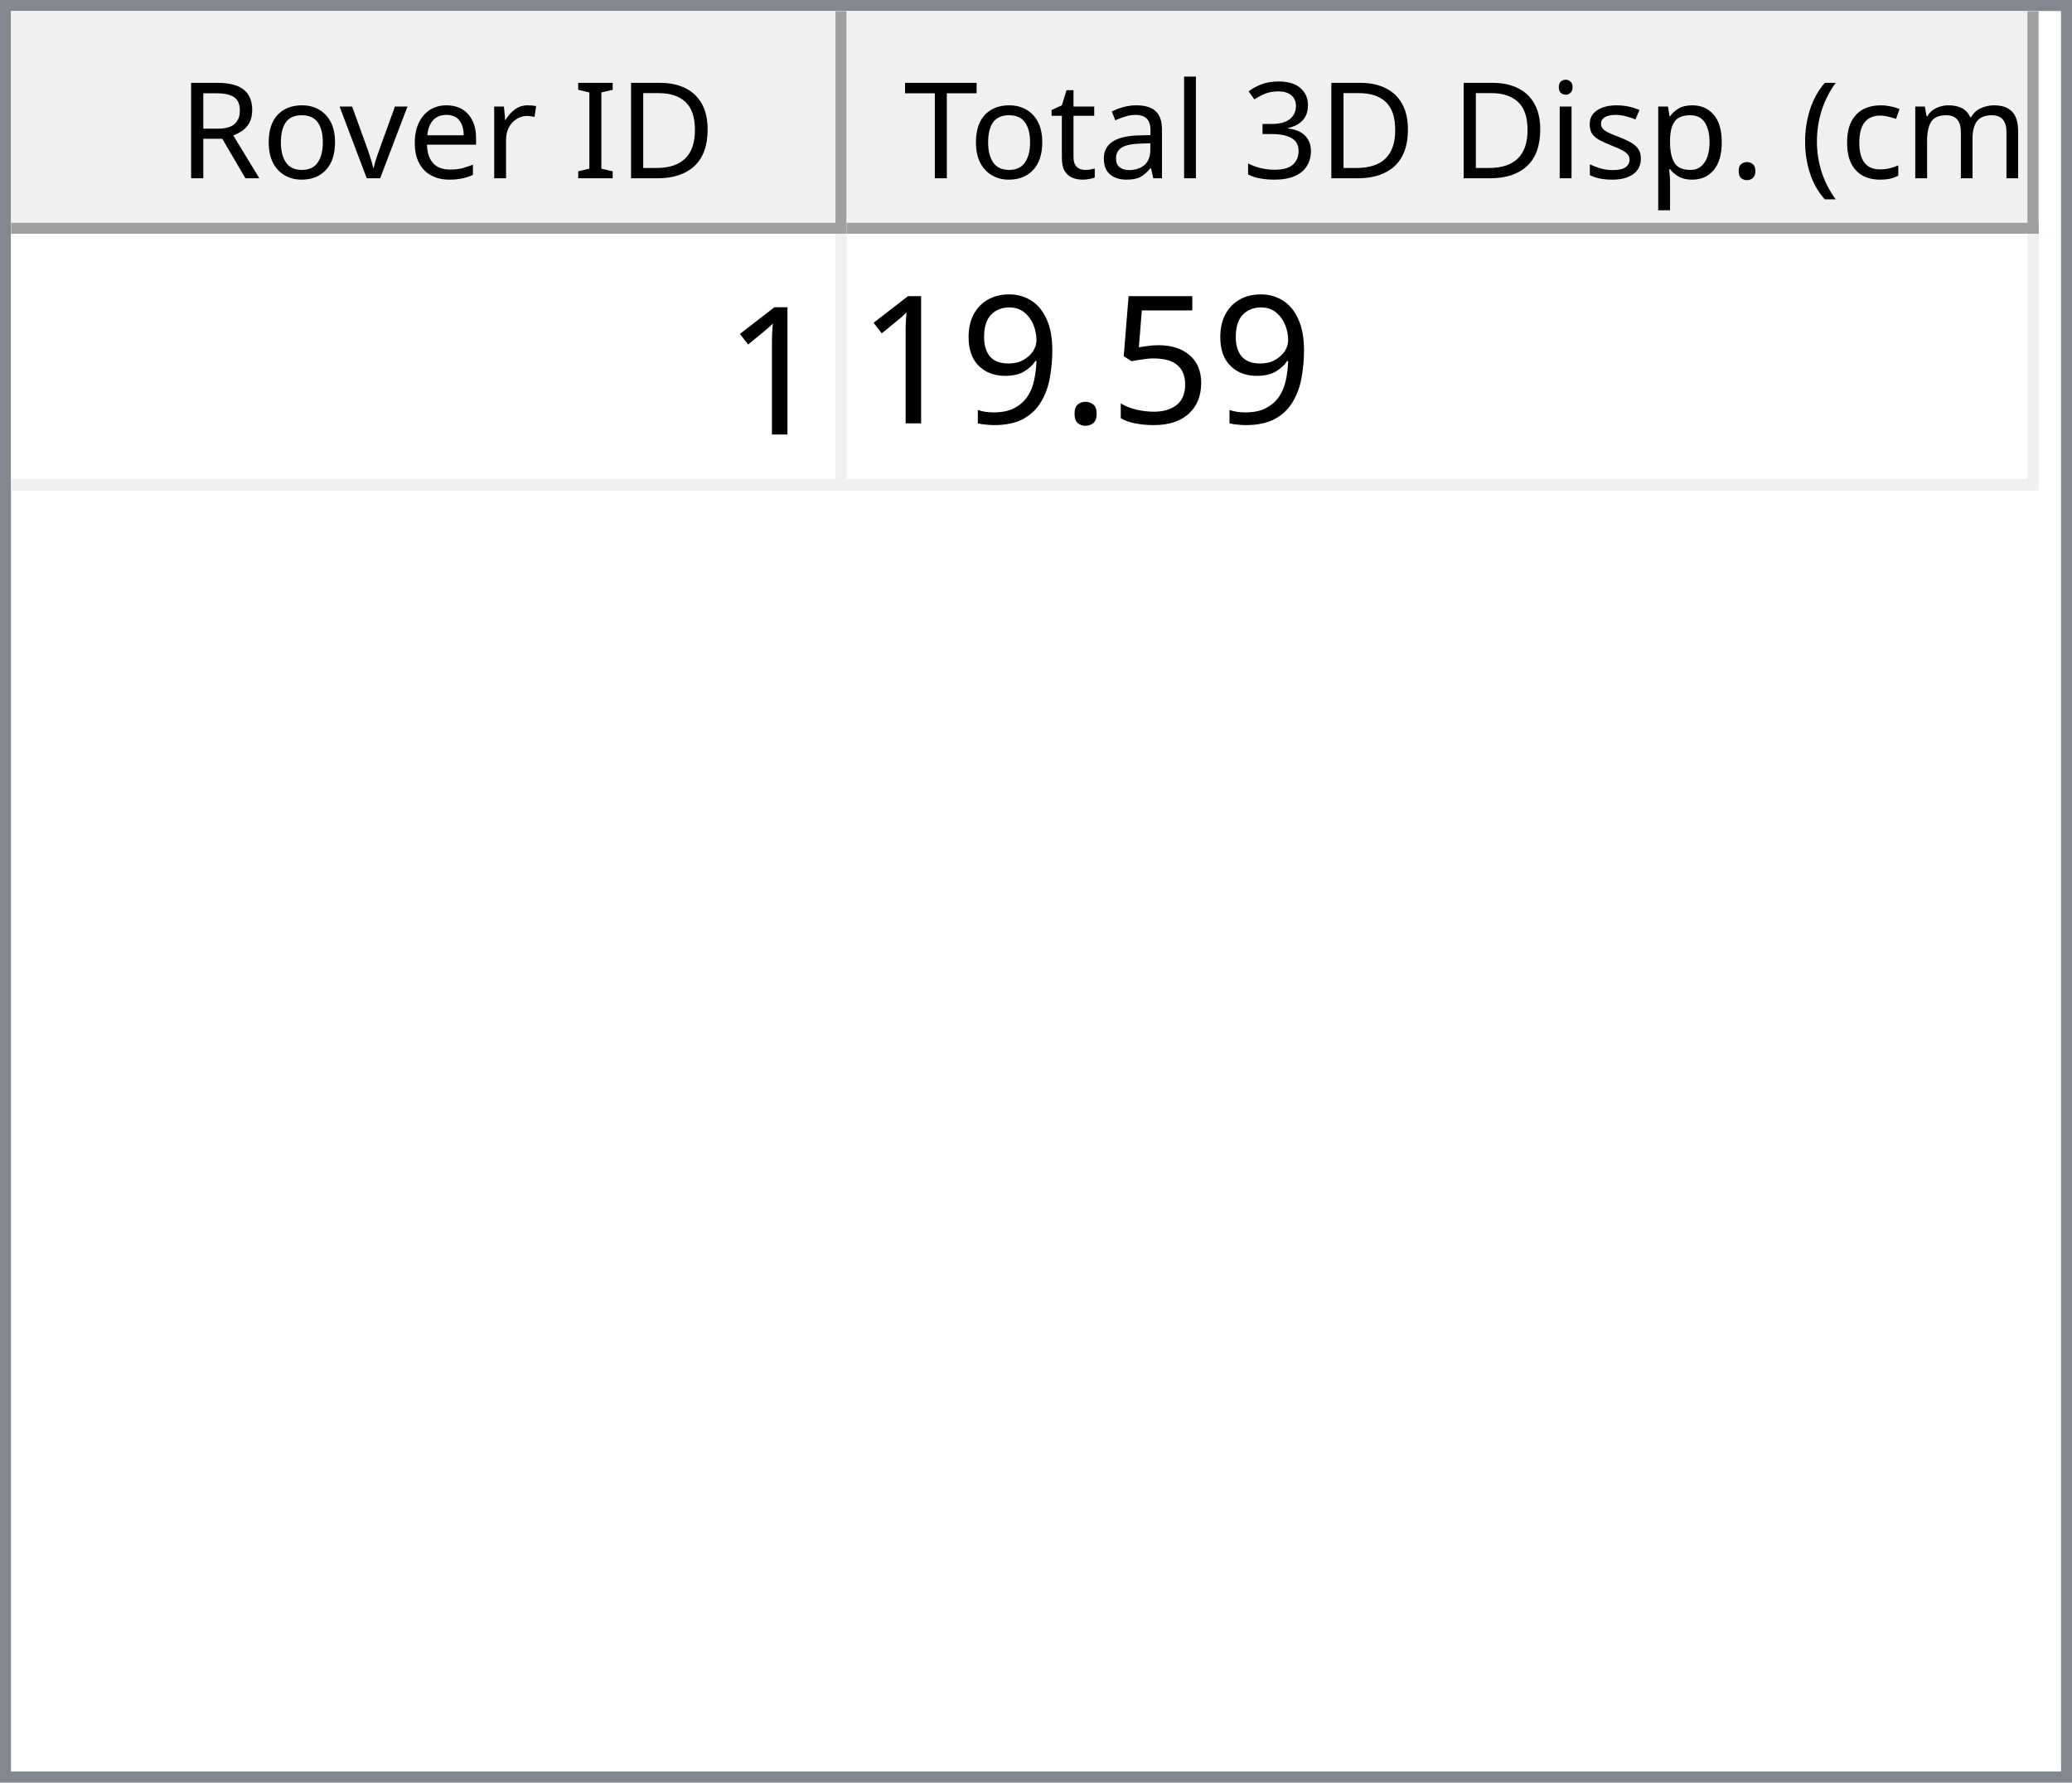
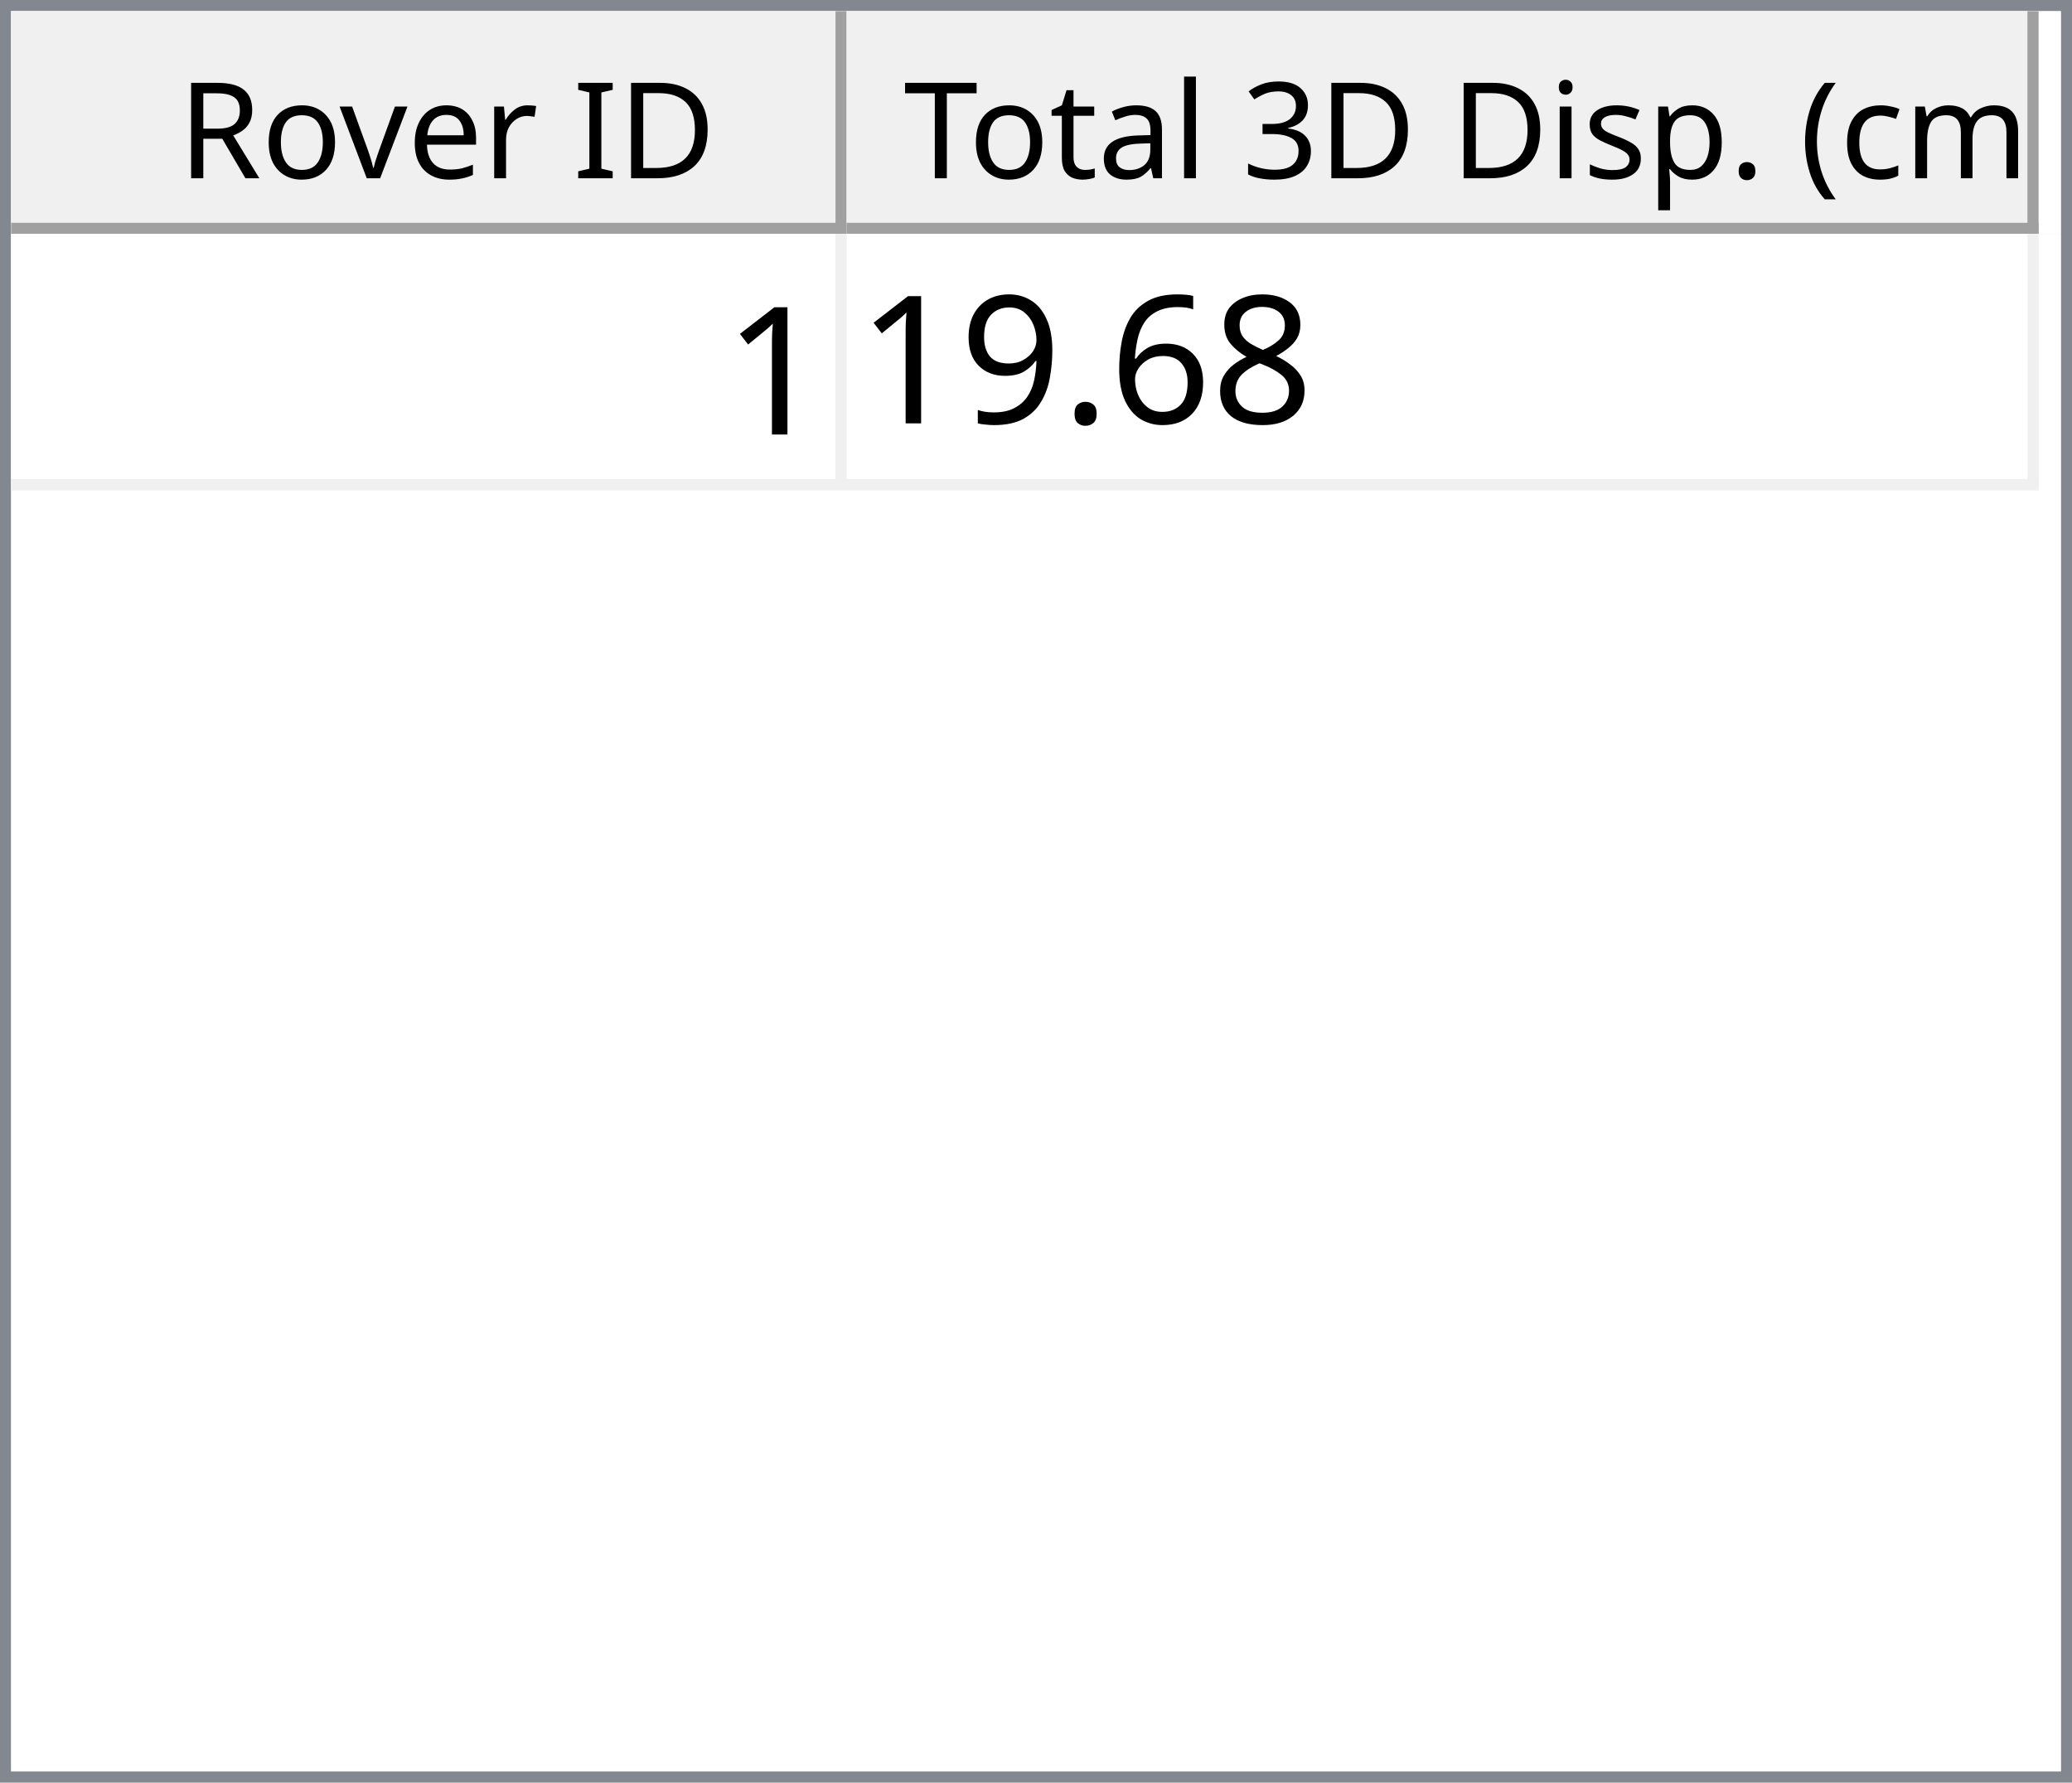
<svg xmlns="http://www.w3.org/2000/svg" style="fill-opacity:1; color-rendering:auto; color-interpolation:auto; text-rendering:auto; stroke:black; stroke-linecap:square; stroke-miterlimit:10; shape-rendering:auto; stroke-opacity:1; fill:black; stroke-dasharray:none; font-weight:normal; stroke-width:1; font-family:'Dialog'; font-style:normal; stroke-linejoin:miter; font-size:12px; stroke-dashoffset:0; image-rendering:auto;" width="186" height="160">
  <defs id="genericDefs" />
  <g>
    <defs id="defs1">
      <clipPath clipPathUnits="userSpaceOnUse" id="clipPath1">
        <path d="M0 0 L186 0 L186 160 L0 160 L0 0 Z" />
      </clipPath>
      <clipPath clipPathUnits="userSpaceOnUse" id="clipPath2">
        <path d="M0 0 L0 160 L186 160 L186 0 Z" />
      </clipPath>
      <clipPath clipPathUnits="userSpaceOnUse" id="clipPath3">
        <path d="M0 0 L0 20 L184 20 L184 0 Z" />
      </clipPath>
      <clipPath clipPathUnits="userSpaceOnUse" id="clipPath4">
        <path d="M0 0 L0 20 L75 20 L75 0 Z" />
      </clipPath>
      <clipPath clipPathUnits="userSpaceOnUse" id="clipPath5">
        <path d="M1 1 L1 19 L74 19 L74 1 Z" />
      </clipPath>
      <clipPath clipPathUnits="userSpaceOnUse" id="clipPath6">
        <path d="M0 0 L0 18 L73 18 L73 0 Z" />
      </clipPath>
      <clipPath clipPathUnits="userSpaceOnUse" id="clipPath7">
        <path d="M-0.5 -0.5 L-0.5 19.5 L74.5 19.5 L74.5 -0.5 Z" />
      </clipPath>
      <clipPath clipPathUnits="userSpaceOnUse" id="clipPath8">
        <path d="M0 0 L0 20 L107 20 L107 0 Z" />
      </clipPath>
      <clipPath clipPathUnits="userSpaceOnUse" id="clipPath9">
        <path d="M1 1 L1 19 L106 19 L106 1 Z" />
      </clipPath>
      <clipPath clipPathUnits="userSpaceOnUse" id="clipPath10">
        <path d="M0 0 L0 18 L105 18 L105 0 Z" />
      </clipPath>
      <clipPath clipPathUnits="userSpaceOnUse" id="clipPath11">
        <path d="M-0.5 -0.5 L-0.5 19.5 L106.5 19.5 L106.5 -0.5 Z" />
      </clipPath>
      <clipPath clipPathUnits="userSpaceOnUse" id="clipPath12">
        <path d="M0 0 L0 138 L184 138 L184 0 Z" />
      </clipPath>
      <clipPath clipPathUnits="userSpaceOnUse" id="clipPath13">
        <path d="M0 0 L0 23 L182 23 L182 0 Z" />
      </clipPath>
      <clipPath clipPathUnits="userSpaceOnUse" id="clipPath14">
        <path d="M-0.5 -0.5 L-0.5 22.5 L181.5 22.5 L181.5 -0.5 Z" />
      </clipPath>
      <clipPath clipPathUnits="userSpaceOnUse" id="clipPath15">
        <path d="M0 0 L0 22 L74 22 L74 0 Z" />
      </clipPath>
      <clipPath clipPathUnits="userSpaceOnUse" id="clipPath16">
        <path d="M0 0 L0 22 L106 22 L106 0 Z" />
      </clipPath>
      <font horiz-adv-x="64.551" id="font1">
        <font-face ascent="107.91" descent="25.098" units-per-em="100" style="font-style:normal; font-family:Segoe UI; font-weight:normal;" />
        <missing-glyph horiz-adv-x="64.551" d="M8.109 0 L8.109 68.266 L56.453 68.266 L56.453 0 L8.109 0 ZM15.328 7.234 L49.219 7.234 L49.219 61.031 L15.328 61.031 L15.328 7.234 Z" />
        <glyph unicode="D" horiz-adv-x="70.117" d="M9.188 0 L9.188 70.016 L28.516 70.016 Q65.531 70.016 65.531 35.891 Q65.531 19.672 55.25 9.836 Q44.969 0 27.734 0 L9.188 0 ZM17.391 62.594 L17.391 7.422 L27.828 7.422 Q41.609 7.422 49.273 14.797 Q56.938 22.172 56.938 35.688 Q56.938 62.594 28.328 62.594 L17.391 62.594 Z" />
        <glyph unicode="I" horiz-adv-x="26.611" d="M17.391 0 L9.188 0 L9.188 70.016 L17.391 70.016 L17.391 0 Z" />
        <glyph unicode=" " horiz-adv-x="27.393" d="" />
        <glyph unicode="r" horiz-adv-x="34.766" d="M34.188 41.891 Q32.078 43.5 28.125 43.5 Q23 43.5 19.555 38.672 Q16.109 33.844 16.109 25.484 L16.109 0 L8.109 0 L8.109 50 L16.109 50 L16.109 39.703 L16.312 39.703 Q18.016 44.969 21.531 47.922 Q25.047 50.875 29.391 50.875 Q32.516 50.875 34.188 50.203 L34.188 41.891 Z" />
        <glyph unicode="e" horiz-adv-x="52.295" d="M48.297 23 L12.984 23 Q13.188 14.656 17.484 10.109 Q21.781 5.562 29.297 5.562 Q37.75 5.562 44.828 11.141 L44.828 3.609 Q38.234 -1.172 27.391 -1.172 Q16.797 -1.172 10.742 5.641 Q4.688 12.453 4.688 24.812 Q4.688 36.469 11.305 43.82 Q17.922 51.172 27.734 51.172 Q37.547 51.172 42.922 44.828 Q48.297 38.484 48.297 27.203 L48.297 23 ZM40.094 29.781 Q40.047 36.719 36.75 40.578 Q33.453 44.438 27.594 44.438 Q21.922 44.438 17.969 40.383 Q14.016 36.328 13.094 29.781 L40.094 29.781 Z" />
        <glyph unicode="v" horiz-adv-x="47.9" d="M47.406 50 L27.484 0 L19.625 0 L0.688 50 L9.469 50 L22.172 13.672 Q23.578 9.672 23.922 6.688 L24.125 6.688 Q24.609 10.453 25.688 13.484 L38.969 50 L47.406 50 Z" />
        <glyph unicode="o" horiz-adv-x="58.594" d="M29 -1.172 Q17.922 -1.172 11.305 5.836 Q4.688 12.844 4.688 24.422 Q4.688 37.016 11.57 44.094 Q18.453 51.172 30.172 51.172 Q41.359 51.172 47.633 44.289 Q53.906 37.406 53.906 25.203 Q53.906 13.234 47.141 6.031 Q40.375 -1.172 29 -1.172 ZM29.594 44.438 Q21.875 44.438 17.383 39.188 Q12.891 33.938 12.891 24.703 Q12.891 15.828 17.43 10.695 Q21.969 5.562 29.594 5.562 Q37.359 5.562 41.531 10.594 Q45.703 15.625 45.703 24.906 Q45.703 34.281 41.531 39.359 Q37.359 44.438 29.594 44.438 Z" />
        <glyph unicode="R" horiz-adv-x="59.814" d="M59.375 0 L49.609 0 L37.891 19.625 Q36.281 22.359 34.766 24.289 Q33.25 26.219 31.664 27.438 Q30.078 28.656 28.25 29.219 Q26.422 29.781 24.125 29.781 L17.391 29.781 L17.391 0 L9.188 0 L9.188 70.016 L30.078 70.016 Q34.672 70.016 38.555 68.867 Q42.438 67.719 45.289 65.375 Q48.141 63.031 49.758 59.547 Q51.375 56.062 51.375 51.375 Q51.375 47.703 50.273 44.656 Q49.172 41.609 47.148 39.211 Q45.125 36.812 42.266 35.133 Q39.406 33.453 35.844 32.516 L35.844 32.328 Q37.594 31.547 38.891 30.547 Q40.188 29.547 41.359 28.18 Q42.531 26.812 43.68 25.078 Q44.828 23.344 46.234 21.047 L59.375 0 ZM17.391 62.594 L17.391 37.203 L28.516 37.203 Q31.594 37.203 34.203 38.133 Q36.812 39.062 38.719 40.797 Q40.625 42.531 41.703 45.047 Q42.781 47.562 42.781 50.688 Q42.781 56.297 39.141 59.445 Q35.5 62.594 28.609 62.594 L17.391 62.594 Z" />
        <glyph unicode=")" horiz-adv-x="30.176" d="M8.297 -15.922 L1.172 -15.922 Q16.406 2.344 16.406 26.812 Q16.406 51.469 1.078 70.016 L8.297 70.016 Q23.531 52.156 23.531 26.703 Q23.531 1.375 8.297 -15.922 Z" />
        <glyph unicode="m" horiz-adv-x="86.133" d="M79.109 0 L71.094 0 L71.094 28.719 Q71.094 37.016 68.531 40.727 Q65.969 44.438 59.906 44.438 Q54.781 44.438 51.195 39.75 Q47.609 35.062 47.609 28.516 L47.609 0 L39.594 0 L39.594 29.688 Q39.594 44.438 28.219 44.438 Q22.953 44.438 19.531 40.016 Q16.109 35.594 16.109 28.516 L16.109 0 L8.109 0 L8.109 50 L16.109 50 L16.109 42.094 L16.312 42.094 Q21.625 51.172 31.844 51.172 Q36.969 51.172 40.773 48.312 Q44.578 45.453 46 40.828 Q51.562 51.172 62.594 51.172 Q79.109 51.172 79.109 30.812 L79.109 0 Z" />
        <glyph unicode="c" horiz-adv-x="46.191" d="M42.188 2.297 Q36.422 -1.172 28.516 -1.172 Q17.828 -1.172 11.258 5.789 Q4.688 12.75 4.688 23.828 Q4.688 36.188 11.766 43.68 Q18.844 51.172 30.672 51.172 Q37.25 51.172 42.281 48.734 L42.281 40.531 Q36.719 44.438 30.375 44.438 Q22.703 44.438 17.797 38.945 Q12.891 33.453 12.891 24.516 Q12.891 15.719 17.508 10.641 Q22.125 5.562 29.891 5.562 Q36.422 5.562 42.188 9.906 L42.188 2.297 Z" />
        <glyph unicode="(" horiz-adv-x="30.176" d="M29.109 -15.922 L21.969 -15.922 Q6.844 1.375 6.844 26.703 Q6.844 52.156 21.969 70.016 L29.203 70.016 Q13.875 51.469 13.875 26.812 Q13.875 2.344 29.109 -15.922 Z" />
        <glyph unicode="." horiz-adv-x="21.68" d="M10.891 -1.078 Q8.641 -1.078 7.055 0.539 Q5.469 2.156 5.469 4.391 Q5.469 6.641 7.055 8.273 Q8.641 9.906 10.891 9.906 Q13.188 9.906 14.797 8.273 Q16.406 6.641 16.406 4.391 Q16.406 2.156 14.797 0.539 Q13.188 -1.078 10.891 -1.078 Z" />
        <glyph unicode="p" horiz-adv-x="58.789" d="M16.312 7.234 L16.109 7.234 L16.109 -23 L8.109 -23 L8.109 50 L16.109 50 L16.109 41.219 L16.312 41.219 Q22.219 51.172 33.594 51.172 Q43.266 51.172 48.688 44.461 Q54.109 37.75 54.109 26.469 Q54.109 13.922 48 6.375 Q41.891 -1.172 31.297 -1.172 Q21.578 -1.172 16.312 7.234 ZM16.109 27.391 L16.109 20.406 Q16.109 14.203 20.141 9.883 Q24.172 5.562 30.375 5.562 Q37.641 5.562 41.773 11.133 Q45.906 16.703 45.906 26.609 Q45.906 34.969 42.047 39.703 Q38.188 44.438 31.594 44.438 Q24.609 44.438 20.359 39.578 Q16.109 34.719 16.109 27.391 Z" />
        <glyph unicode="s" horiz-adv-x="42.432" d="M5.078 1.812 L5.078 10.406 Q11.625 5.562 19.484 5.562 Q30.031 5.562 30.031 12.594 Q30.031 14.594 29.125 15.992 Q28.219 17.391 26.68 18.461 Q25.141 19.531 23.07 20.383 Q21 21.234 18.609 22.172 Q15.281 23.484 12.766 24.828 Q10.25 26.172 8.57 27.859 Q6.891 29.547 6.031 31.695 Q5.172 33.844 5.172 36.719 Q5.172 40.234 6.789 42.945 Q8.406 45.656 11.086 47.484 Q13.766 49.312 17.211 50.242 Q20.656 51.172 24.312 51.172 Q30.812 51.172 35.938 48.922 L35.938 40.828 Q30.422 44.438 23.25 44.438 Q21 44.438 19.195 43.922 Q17.391 43.406 16.094 42.477 Q14.797 41.547 14.086 40.258 Q13.375 38.969 13.375 37.406 Q13.375 35.453 14.086 34.133 Q14.797 32.812 16.164 31.789 Q17.531 30.766 19.484 29.938 Q21.438 29.109 23.922 28.125 Q27.25 26.859 29.883 25.516 Q32.516 24.172 34.375 22.484 Q36.234 20.797 37.234 18.602 Q38.234 16.406 38.234 13.375 Q38.234 9.672 36.602 6.938 Q34.969 4.203 32.234 2.398 Q29.5 0.594 25.93 -0.289 Q22.359 -1.172 18.453 -1.172 Q10.75 -1.172 5.078 1.812 Z" />
        <glyph unicode="i" horiz-adv-x="24.219" d="M12.203 62.703 Q10.062 62.703 8.547 64.164 Q7.031 65.625 7.031 67.875 Q7.031 70.125 8.547 71.609 Q10.062 73.094 12.203 73.094 Q14.406 73.094 15.945 71.609 Q17.484 70.125 17.484 67.875 Q17.484 65.719 15.945 64.211 Q14.406 62.703 12.203 62.703 ZM16.109 0 L8.109 0 L8.109 50 L16.109 50 L16.109 0 Z" />
        <glyph unicode="3" horiz-adv-x="53.906" d="M46.531 19.828 Q46.531 15.094 44.75 11.211 Q42.969 7.328 39.719 4.57 Q36.469 1.812 31.93 0.297 Q27.391 -1.219 21.922 -1.219 Q11.922 -1.219 6 2.594 L6 11.188 Q13.094 5.609 22.219 5.609 Q25.875 5.609 28.828 6.539 Q31.781 7.469 33.906 9.227 Q36.031 10.984 37.18 13.477 Q38.328 15.969 38.328 19.094 Q38.328 32.812 18.797 32.812 L12.984 32.812 L12.984 39.594 L18.5 39.594 Q35.797 39.594 35.797 52.484 Q35.797 64.406 22.609 64.406 Q15.188 64.406 8.688 59.422 L8.688 67.188 Q15.375 71.188 24.609 71.188 Q29 71.188 32.57 69.969 Q36.141 68.75 38.68 66.555 Q41.219 64.359 42.609 61.281 Q44 58.203 44 54.5 Q44 40.672 30.031 36.719 L30.031 36.531 Q33.594 36.141 36.625 34.797 Q39.656 33.453 41.852 31.305 Q44.047 29.156 45.289 26.25 Q46.531 23.344 46.531 19.828 Z" />
        <glyph unicode="l" horiz-adv-x="24.219" d="M16.109 0 L8.109 0 L8.109 74.031 L16.109 74.031 L16.109 0 Z" />
        <glyph unicode="a" horiz-adv-x="50.879" d="M43.891 0 L35.891 0 L35.891 7.812 L35.688 7.812 Q30.469 -1.172 20.312 -1.172 Q12.844 -1.172 8.617 2.781 Q4.391 6.734 4.391 13.281 Q4.391 27.297 20.906 29.594 L35.891 31.688 Q35.891 44.438 25.594 44.438 Q16.547 44.438 9.281 38.281 L9.281 46.484 Q16.656 51.172 26.266 51.172 Q43.891 51.172 43.891 32.516 L43.891 0 ZM35.891 25.297 L23.828 23.641 Q18.266 22.859 15.43 20.875 Q12.594 18.891 12.594 13.875 Q12.594 10.203 15.211 7.883 Q17.828 5.562 22.172 5.562 Q28.125 5.562 32.008 9.742 Q35.891 13.922 35.891 20.312 L35.891 25.297 Z" />
        <glyph unicode="t" horiz-adv-x="33.887" d="M31.297 0.484 Q28.469 -1.078 23.828 -1.078 Q10.688 -1.078 10.688 13.578 L10.688 43.172 L2.094 43.172 L2.094 50 L10.688 50 L10.688 62.203 L18.703 64.797 L18.703 50 L31.297 50 L31.297 43.172 L18.703 43.172 L18.703 14.984 Q18.703 9.969 20.414 7.82 Q22.125 5.672 26.078 5.672 Q29.109 5.672 31.297 7.328 L31.297 0.484 Z" />
        <glyph unicode="T" horiz-adv-x="52.393" d="M50.594 62.594 L30.375 62.594 L30.375 0 L22.172 0 L22.172 62.594 L2 62.594 L2 70.016 L50.594 70.016 L50.594 62.594 Z" />
      </font>
      <font horiz-adv-x="75.0" id="font2">
        <font-face ascent="100.537" descent="21.973" units-per-em="100" style="font-style:normal; font-family:sans-serif; font-weight:normal;" />
        <missing-glyph horiz-adv-x="75.0" d="M12.5 0 L12.5 62.5 L62.5 62.5 L62.5 0 L12.5 0 ZM14.062 1.562 L60.938 1.562 L60.938 60.938 L14.062 60.938 L14.062 1.562 Z" />
        <glyph unicode="1" horiz-adv-x="55.615" d="M37.25 0 L28.469 0 L28.469 56 Q25.297 52.984 20.141 49.953 Q14.984 46.922 10.891 45.406 L10.891 53.906 Q18.266 57.375 23.781 62.305 Q29.297 67.234 31.594 71.875 L37.25 71.875 L37.25 0 Z" />
-         <glyph unicode="5" horiz-adv-x="55.615" d="M4.156 18.75 L13.375 19.531 Q14.406 12.797 18.141 9.398 Q21.875 6 27.156 6 Q33.5 6 37.891 10.789 Q42.281 15.578 42.281 23.484 Q42.281 31 38.062 35.352 Q33.844 39.703 27 39.703 Q22.75 39.703 19.336 37.773 Q15.922 35.844 13.969 32.766 L5.719 33.844 L12.641 70.609 L48.25 70.609 L48.25 62.203 L19.672 62.203 L15.828 42.969 Q22.266 47.469 29.344 47.469 Q38.719 47.469 45.164 40.969 Q51.609 34.469 51.609 24.266 Q51.609 14.547 45.953 7.469 Q39.062 -1.219 27.156 -1.219 Q17.391 -1.219 11.211 4.25 Q5.031 9.719 4.156 18.75 Z" />
+         <glyph unicode="8" horiz-adv-x="55.615" d="M17.672 38.812 Q12.203 40.828 9.57 44.539 Q6.938 48.25 6.938 53.422 Q6.938 61.234 12.555 66.555 Q18.172 71.875 27.484 71.875 Q36.859 71.875 42.578 66.43 Q48.297 60.984 48.297 53.172 Q48.297 48.188 45.68 44.508 Q43.062 40.828 37.75 38.812 Q44.344 36.672 47.781 31.883 Q51.219 27.094 51.219 20.453 Q51.219 11.281 44.727 5.031 Q38.234 -1.219 27.641 -1.219 Q17.047 -1.219 10.547 5.055 Q4.047 11.328 4.047 20.703 Q4.047 27.688 7.594 32.398 Q11.141 37.109 17.672 38.812 ZM15.922 53.719 Q15.922 48.641 19.195 45.414 Q22.469 42.188 27.688 42.188 Q32.766 42.188 36.016 45.383 Q39.266 48.578 39.266 53.219 Q39.266 58.062 35.914 61.359 Q32.562 64.656 27.594 64.656 Q22.562 64.656 19.242 61.43 Q15.922 58.203 15.922 53.719 ZM13.094 20.656 Q13.094 16.891 14.875 13.375 Q16.656 9.859 20.172 7.93 Q23.688 6 27.734 6 Q34.031 6 38.133 10.055 Q42.234 14.109 42.234 20.359 Q42.234 26.703 38.016 30.859 Q33.797 35.016 27.438 35.016 Q21.234 35.016 17.164 30.914 Q13.094 26.812 13.094 20.656 Z" />
+         <glyph unicode="6" horiz-adv-x="55.615" d="M49.75 54.047 L41.016 53.375 Q39.844 58.547 37.703 60.891 Q34.125 64.656 28.906 64.656 Q24.703 64.656 21.531 62.312 Q17.391 59.281 14.992 53.469 Q12.594 47.656 12.5 36.922 Q15.672 41.75 20.266 44.094 Q24.859 46.438 29.891 46.438 Q38.672 46.438 44.852 39.969 Q51.031 33.5 51.031 23.25 Q51.031 16.5 48.125 10.719 Q45.219 4.938 40.141 1.859 Q35.062 -1.219 28.609 -1.219 Q17.625 -1.219 10.695 6.859 Q3.766 14.938 3.766 33.5 Q3.766 54.25 11.422 63.672 Q18.109 71.875 29.438 71.875 Q37.891 71.875 43.289 67.141 Q48.688 62.406 49.75 54.047 ZM13.875 23.188 Q13.875 18.656 15.797 14.508 Q17.719 10.359 21.188 8.18 Q24.656 6 28.469 6 Q34.031 6 38.039 10.492 Q42.047 14.984 42.047 22.703 Q42.047 30.125 38.086 34.398 Q34.125 38.672 28.125 38.672 Q22.172 38.672 18.023 34.398 Q13.875 30.125 13.875 23.188 Z" />
        <glyph unicode="." horiz-adv-x="27.783" d="M9.078 0 L9.078 10.016 L19.094 10.016 L19.094 0 L9.078 0 Z" />
        <glyph unicode="9" horiz-adv-x="55.615" d="M5.469 16.547 L13.922 17.328 Q14.984 11.375 18.016 8.688 Q21.047 6 25.781 6 Q29.828 6 32.883 7.859 Q35.938 9.719 37.891 12.82 Q39.844 15.922 41.164 21.195 Q42.484 26.469 42.484 31.938 Q42.484 32.516 42.438 33.688 Q39.797 29.5 35.234 26.883 Q30.672 24.266 25.344 24.266 Q16.453 24.266 10.305 30.711 Q4.156 37.156 4.156 47.703 Q4.156 58.594 10.578 65.234 Q17 71.875 26.656 71.875 Q33.641 71.875 39.43 68.117 Q45.219 64.359 48.219 57.398 Q51.219 50.438 51.219 37.25 Q51.219 23.531 48.242 15.406 Q45.266 7.281 39.383 3.031 Q33.5 -1.219 25.594 -1.219 Q17.188 -1.219 11.867 3.445 Q6.547 8.109 5.469 16.547 ZM41.453 48.141 Q41.453 55.719 37.43 60.156 Q33.406 64.594 27.734 64.594 Q21.875 64.594 17.531 59.812 Q13.188 55.031 13.188 47.406 Q13.188 40.578 17.312 36.305 Q21.438 32.031 27.484 32.031 Q33.594 32.031 37.523 36.305 Q41.453 40.578 41.453 48.141 Z" />
      </font>
    </defs>
    <g style="fill:white; stroke:white;">
      <rect x="0" y="0" width="186" style="clip-path:url(#clipPath1); stroke:none;" height="160" />
    </g>
    <g style="fill:white; text-rendering:optimizeSpeed; color-rendering:optimizeSpeed; image-rendering:optimizeSpeed; shape-rendering:crispEdges; stroke:white; color-interpolation:sRGB;">
      <rect x="0" width="186" height="160" y="0" style="stroke:none;" />
      <path style="stroke:none;" d="M0 160 L186 160 L186 0 L0 0 Z" />
    </g>
    <g style="fill:rgb(240,240,240); font-family:'Segoe UI'; stroke:rgb(240,240,240);">
      <rect x="0" y="0" width="186" style="clip-path:url(#clipPath2); stroke:none;" height="160" />
    </g>
    <g style="fill:rgb(130,135,144); font-family:'Segoe UI'; stroke:rgb(130,135,144);">
      <path d="M0 0 L186 0 L186 160 L0 160 L0 0 ZM1 1 L185 1 L185 159 L1 159 L1 1 Z" style="fill-rule:evenodd; clip-path:url(#clipPath2); stroke:none;" />
    </g>
    <g style="fill:white; font-family:'Segoe UI'; stroke:white;" transform="translate(1,1)">
      <rect x="0" y="0" width="184" style="clip-path:url(#clipPath3); stroke:none;" height="20" />
    </g>
    <g style="fill:rgb(240,240,240); font-family:'Segoe UI'; stroke:rgb(240,240,240);" transform="translate(1,1)">
      <rect x="0" y="0" width="75" style="clip-path:url(#clipPath4); stroke:none;" height="20" />
    </g>
    <g style="font-family:'Segoe UI';" transform="translate(2,2)">
      <text x="14" xml:space="preserve" y="14" style="clip-path:url(#clipPath6); stroke:none;">Rover ID</text>
    </g>
    <g style="fill:rgb(160,160,160); font-family:'Segoe UI'; stroke:rgb(160,160,160); stroke-linejoin:bevel;" transform="translate(1.5,1.5)">
      <line x1="74" x2="74" y1="0" style="fill:none; clip-path:url(#clipPath7);" y2="19" />
    </g>
    <g style="fill:rgb(160,160,160); font-family:'Segoe UI'; stroke:rgb(160,160,160); stroke-linejoin:bevel;" transform="matrix(1,0,0,1,1,1) translate(0.5,0.5)">
      <line x1="0" x2="74" y1="19" style="fill:none; clip-path:url(#clipPath7);" y2="19" />
    </g>
    <g style="fill:rgb(240,240,240); font-family:'Segoe UI'; stroke:rgb(240,240,240);" transform="translate(76,1)">
      <rect x="0" y="0" width="107" style="clip-path:url(#clipPath8); stroke:none;" height="20" />
    </g>
    <g style="font-family:'Segoe UI';" transform="translate(77,2)">
      <text x="1" xml:space="preserve" y="14" style="clip-path:url(#clipPath10); stroke:none;"> Total 3D Disp. (cm)</text>
    </g>
    <g style="fill:rgb(160,160,160); font-family:'Segoe UI'; stroke:rgb(160,160,160); stroke-linejoin:bevel;" transform="translate(76.5,1.5)">
      <line x1="106" x2="106" y1="0" style="fill:none; clip-path:url(#clipPath11);" y2="19" />
    </g>
    <g style="fill:rgb(160,160,160); font-family:'Segoe UI'; stroke:rgb(160,160,160); stroke-linejoin:bevel;" transform="matrix(1,0,0,1,76,1) translate(0.5,0.5)">
      <line x1="0" x2="106" y1="19" style="fill:none; clip-path:url(#clipPath11);" y2="19" />
    </g>
    <g style="fill:white; font-family:'Segoe UI'; stroke:white;" transform="translate(1,21)">
      <rect x="0" y="0" width="184" style="clip-path:url(#clipPath12); stroke:none;" height="138" />
    </g>
    <g style="fill:rgb(240,240,240); font-size:16px; font-family:sans-serif; stroke:rgb(240,240,240);" transform="translate(1,21)">
      <rect x="0" y="0" width="182" style="clip-path:url(#clipPath13); stroke:none;" height="23" />
      <line transform="translate(0.5,0.5)" x1="0" x2="181" y1="22" style="clip-path:url(#clipPath14); fill:none; stroke-linejoin:bevel;" y2="22" />
    </g>
    <g transform="matrix(1,0,0,1,1,21) translate(0.5,0.5)" style="fill:rgb(240,240,240); font-size:16px; font-family:sans-serif; stroke:rgb(240,240,240); stroke-linejoin:bevel;">
      <line x1="74" x2="74" y1="0" style="fill:none; clip-path:url(#clipPath14);" y2="22" />
    </g>
    <g transform="matrix(1,0,0,1,1,21) translate(0.5,0.5)" style="fill:rgb(240,240,240); font-size:16px; font-family:sans-serif; stroke:rgb(240,240,240); stroke-linejoin:bevel;">
      <line x1="181" x2="181" y1="0" style="fill:none; clip-path:url(#clipPath14);" y2="22" />
    </g>
    <g style="fill:white; font-size:16px; font-family:sans-serif; stroke:white;" transform="matrix(1,0,0,1,1,21)">
      <rect x="0" y="0" width="74" style="clip-path:url(#clipPath15); stroke:none;" height="22" />
      <text x="64" y="18" style="fill:black; clip-path:url(#clipPath15); stroke:none;" xml:space="preserve">1</text>
    </g>
    <g style="fill:white; font-size:16px; font-family:sans-serif; stroke:white;" transform="matrix(1,0,0,1,1,21) translate(75,0)">
      <rect x="0" y="0" width="106" style="clip-path:url(#clipPath16); stroke:none;" height="22" />
-       <text x="1" y="17" style="fill:black; clip-path:url(#clipPath16); stroke:none;" xml:space="preserve">19.59</text>
+       <text x="1" y="17" style="fill:black; clip-path:url(#clipPath16); stroke:none;" xml:space="preserve">19.68</text>
    </g>
  </g>
</svg>
